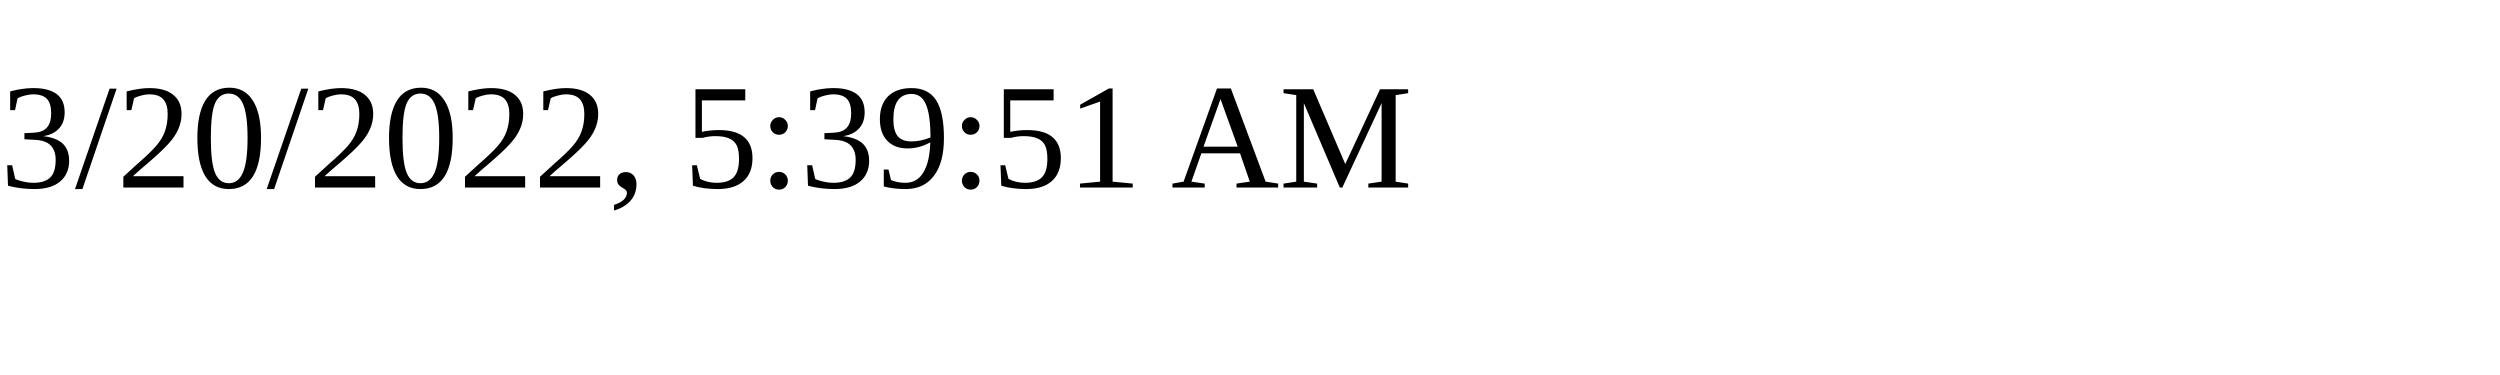
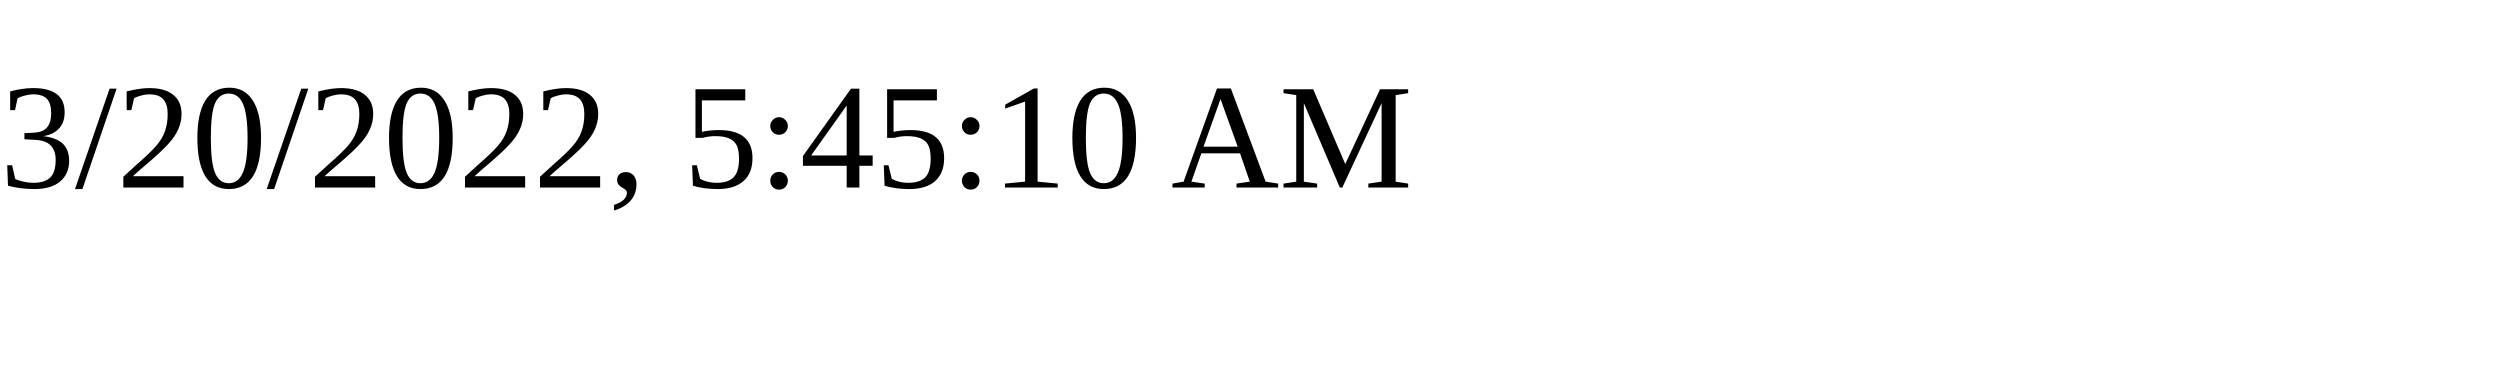
<svg xmlns="http://www.w3.org/2000/svg" height="30" width="200">
-   <text x="0" y="15">3/20/2022, 5:39:51 AM</text>
+   <text x="0" y="15">3/20/2022, 5:45:10 AM</text>
</svg>
